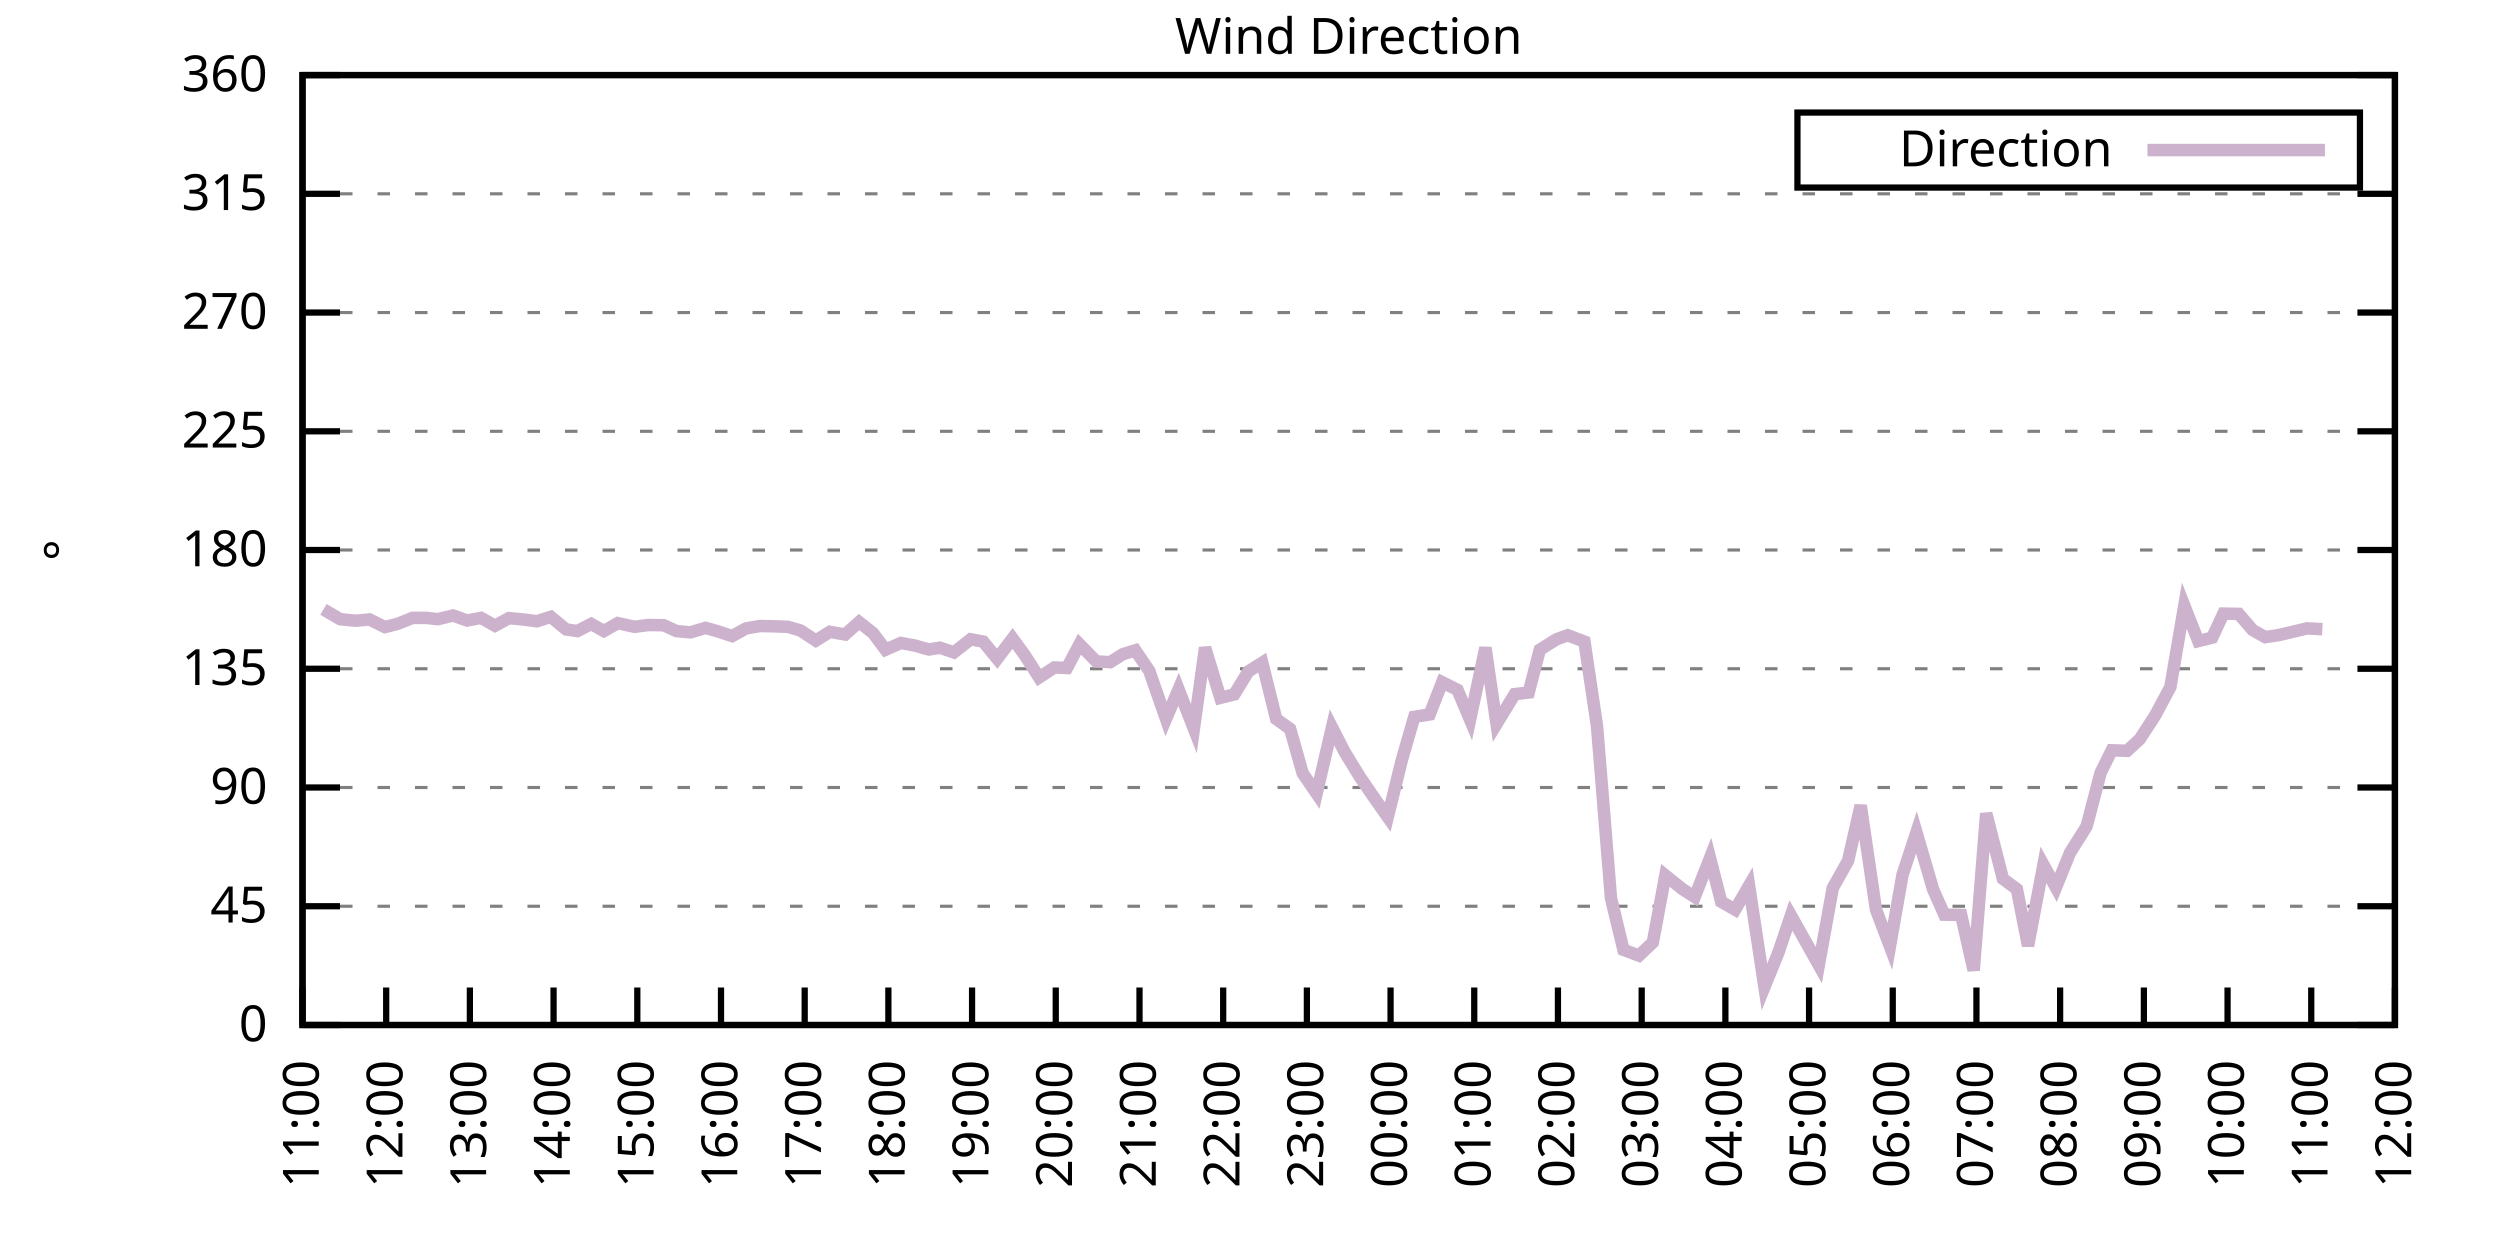
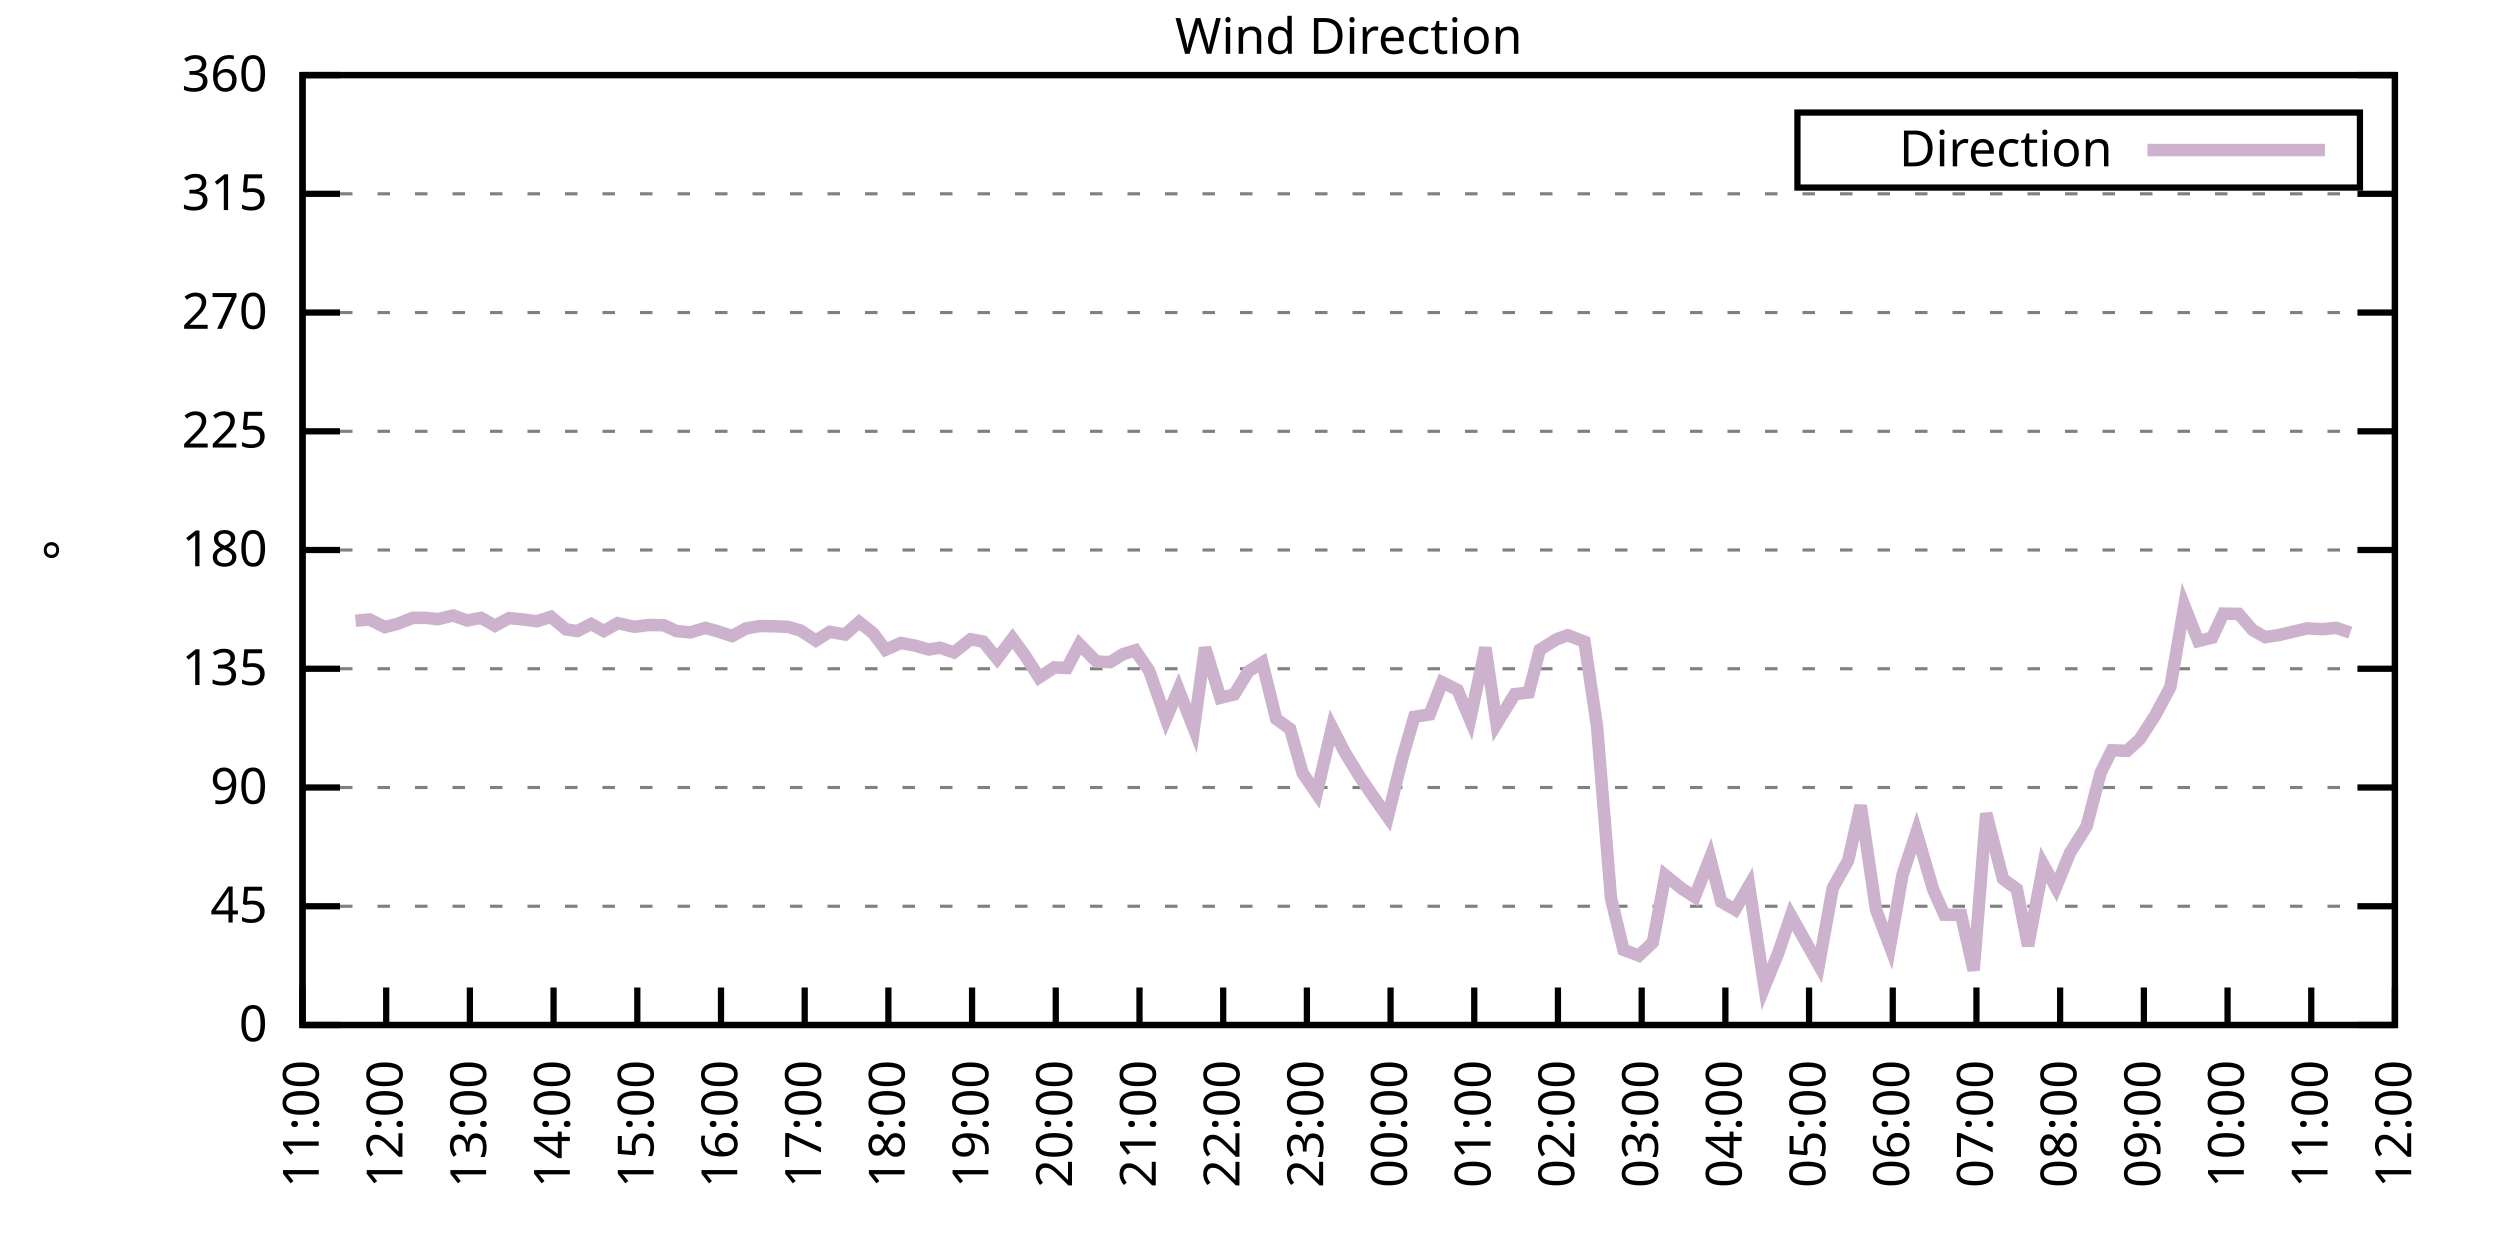
<svg xmlns="http://www.w3.org/2000/svg" xmlns:xlink="http://www.w3.org/1999/xlink" width="400" height="200" viewBox="0 0 400 200">
  <g id="gnuplot_canvas">
    <rect x="0" y="0" width="400" height="200" fill="none" />
    <defs>
      <circle id="gpDot" r="0.5" stroke-width="0.5" stroke="currentColor" />
      <path id="gpPt0" stroke-width="0.333" stroke="currentColor" d="M-1,0 h2 M0,-1 v2" />
      <path id="gpPt1" stroke-width="0.333" stroke="currentColor" d="M-1,-1 L1,1 M1,-1 L-1,1" />
      <path id="gpPt2" stroke-width="0.333" stroke="currentColor" d="M-1,0 L1,0 M0,-1 L0,1 M-1,-1 L1,1 M-1,1 L1,-1" />
      <rect id="gpPt3" stroke-width="0.333" stroke="currentColor" x="-1" y="-1" width="2" height="2" />
      <rect id="gpPt4" stroke-width="0.333" stroke="currentColor" fill="currentColor" x="-1" y="-1" width="2" height="2" />
      <circle id="gpPt5" stroke-width="0.333" stroke="currentColor" cx="0" cy="0" r="1" />
      <use xlink:href="#gpPt5" id="gpPt6" fill="currentColor" stroke="none" />
      <path id="gpPt7" stroke-width="0.333" stroke="currentColor" d="M0,-1.33 L-1.33,0.67 L1.33,0.67 z" />
      <use xlink:href="#gpPt7" id="gpPt8" fill="currentColor" stroke="none" />
      <use xlink:href="#gpPt7" id="gpPt9" stroke="currentColor" transform="rotate(180)" />
      <use xlink:href="#gpPt9" id="gpPt10" fill="currentColor" stroke="none" />
      <use xlink:href="#gpPt3" id="gpPt11" stroke="currentColor" transform="rotate(45)" />
      <use xlink:href="#gpPt11" id="gpPt12" fill="currentColor" stroke="none" />
      <path id="gpPt13" stroke-width="0.333" stroke="currentColor" d="M0,1.330 L1.265,0.411 L0.782,-1.067 L-0.782,-1.076 L-1.265,0.411 z" />
      <use xlink:href="#gpPt13" id="gpPt14" fill="currentColor" stroke="none" />
      <filter id="textbox" filterUnits="objectBoundingBox" x="0" y="0" height="1" width="1">
        <feFlood flood-color="white" flood-opacity="1" result="bgnd" />
        <feComposite in="SourceGraphic" in2="bgnd" operator="atop" />
      </filter>
      <filter id="greybox" filterUnits="objectBoundingBox" x="0" y="0" height="1" width="1">
        <feFlood flood-color="lightgrey" flood-opacity="1" result="grey" />
        <feComposite in="SourceGraphic" in2="grey" operator="atop" />
      </filter>
    </defs>
    <g fill="none" color="white" stroke="currentColor" stroke-width="1.00" stroke-linecap="butt" stroke-linejoin="miter">
</g>
    <g fill="none" color="black" stroke="currentColor" stroke-width="1.00" stroke-linecap="butt" stroke-linejoin="miter">
      <g stroke="none" shape-rendering="crispEdges">
        <polygon fill="rgb(255, 255, 255)" points="48.40,164.00 383.18,164.00 383.18,12.02 48.40,12.02 " />
      </g>
    </g>
    <g fill="none" color="black" stroke="currentColor" stroke-width="1.00" stroke-linecap="butt" stroke-linejoin="miter">
</g>
    <g fill="none" color="black" stroke="black" stroke-width="0.50" stroke-linecap="butt" stroke-linejoin="miter">
</g>
    <g fill="none" color="gray" stroke="currentColor" stroke-width="0.50" stroke-linecap="butt" stroke-linejoin="miter">
      <path stroke="gray" stroke-dasharray="2,4" class="gridline" d="M48.40,164.00 L383.19,164.00  " />
    </g>
    <g fill="none" color="gray" stroke="gray" stroke-width="1.00" stroke-linecap="butt" stroke-linejoin="miter">
</g>
    <g fill="none" color="black" stroke="currentColor" stroke-width="1.00" stroke-linecap="butt" stroke-linejoin="miter">
      <path stroke="black" d="M48.40,164.00 L54.40,164.00 M383.19,164.00 L377.19,164.00  " />
      <g transform="translate(42.80,166.60)" stroke="none" fill="black" font-family="Sans" font-size="8.00" text-anchor="end">
        <text>
          <tspan font-family="Sans"> 0</tspan>
        </text>
      </g>
    </g>
    <g fill="none" color="black" stroke="currentColor" stroke-width="1.00" stroke-linecap="butt" stroke-linejoin="miter">
</g>
    <g fill="none" color="black" stroke="black" stroke-width="0.50" stroke-linecap="butt" stroke-linejoin="miter">
</g>
    <g fill="none" color="gray" stroke="currentColor" stroke-width="0.50" stroke-linecap="butt" stroke-linejoin="miter">
      <path stroke="gray" stroke-dasharray="2,4" class="gridline" d="M48.40,145.00 L383.19,145.00  " />
    </g>
    <g fill="none" color="gray" stroke="gray" stroke-width="1.00" stroke-linecap="butt" stroke-linejoin="miter">
</g>
    <g fill="none" color="black" stroke="currentColor" stroke-width="1.00" stroke-linecap="butt" stroke-linejoin="miter">
      <path stroke="black" d="M48.40,145.00 L54.40,145.00 M383.19,145.00 L377.19,145.00  " />
      <g transform="translate(42.80,147.60)" stroke="none" fill="black" font-family="Sans" font-size="8.00" text-anchor="end">
        <text>
          <tspan font-family="Sans"> 45</tspan>
        </text>
      </g>
    </g>
    <g fill="none" color="black" stroke="currentColor" stroke-width="1.00" stroke-linecap="butt" stroke-linejoin="miter">
</g>
    <g fill="none" color="black" stroke="black" stroke-width="0.50" stroke-linecap="butt" stroke-linejoin="miter">
</g>
    <g fill="none" color="gray" stroke="currentColor" stroke-width="0.50" stroke-linecap="butt" stroke-linejoin="miter">
      <path stroke="gray" stroke-dasharray="2,4" class="gridline" d="M48.40,126.00 L383.19,126.00  " />
    </g>
    <g fill="none" color="gray" stroke="gray" stroke-width="1.00" stroke-linecap="butt" stroke-linejoin="miter">
</g>
    <g fill="none" color="black" stroke="currentColor" stroke-width="1.00" stroke-linecap="butt" stroke-linejoin="miter">
      <path stroke="black" d="M48.40,126.00 L54.40,126.00 M383.19,126.00 L377.19,126.00  " />
      <g transform="translate(42.80,128.60)" stroke="none" fill="black" font-family="Sans" font-size="8.00" text-anchor="end">
        <text>
          <tspan font-family="Sans"> 90</tspan>
        </text>
      </g>
    </g>
    <g fill="none" color="black" stroke="currentColor" stroke-width="1.00" stroke-linecap="butt" stroke-linejoin="miter">
</g>
    <g fill="none" color="black" stroke="black" stroke-width="0.50" stroke-linecap="butt" stroke-linejoin="miter">
</g>
    <g fill="none" color="gray" stroke="currentColor" stroke-width="0.50" stroke-linecap="butt" stroke-linejoin="miter">
      <path stroke="gray" stroke-dasharray="2,4" class="gridline" d="M48.40,107.00 L383.19,107.00  " />
    </g>
    <g fill="none" color="gray" stroke="gray" stroke-width="1.00" stroke-linecap="butt" stroke-linejoin="miter">
</g>
    <g fill="none" color="black" stroke="currentColor" stroke-width="1.00" stroke-linecap="butt" stroke-linejoin="miter">
      <path stroke="black" d="M48.40,107.00 L54.40,107.00 M383.19,107.00 L377.19,107.00  " />
      <g transform="translate(42.80,109.60)" stroke="none" fill="black" font-family="Sans" font-size="8.00" text-anchor="end">
        <text>
          <tspan font-family="Sans"> 135</tspan>
        </text>
      </g>
    </g>
    <g fill="none" color="black" stroke="currentColor" stroke-width="1.00" stroke-linecap="butt" stroke-linejoin="miter">
</g>
    <g fill="none" color="black" stroke="black" stroke-width="0.50" stroke-linecap="butt" stroke-linejoin="miter">
</g>
    <g fill="none" color="gray" stroke="currentColor" stroke-width="0.50" stroke-linecap="butt" stroke-linejoin="miter">
      <path stroke="gray" stroke-dasharray="2,4" class="gridline" d="M48.40,88.00 L383.19,88.00  " />
    </g>
    <g fill="none" color="gray" stroke="gray" stroke-width="1.00" stroke-linecap="butt" stroke-linejoin="miter">
</g>
    <g fill="none" color="black" stroke="currentColor" stroke-width="1.00" stroke-linecap="butt" stroke-linejoin="miter">
      <path stroke="black" d="M48.40,88.00 L54.40,88.00 M383.19,88.00 L377.19,88.00  " />
      <g transform="translate(42.80,90.60)" stroke="none" fill="black" font-family="Sans" font-size="8.00" text-anchor="end">
        <text>
          <tspan font-family="Sans"> 180</tspan>
        </text>
      </g>
    </g>
    <g fill="none" color="black" stroke="currentColor" stroke-width="1.00" stroke-linecap="butt" stroke-linejoin="miter">
</g>
    <g fill="none" color="black" stroke="black" stroke-width="0.50" stroke-linecap="butt" stroke-linejoin="miter">
</g>
    <g fill="none" color="gray" stroke="currentColor" stroke-width="0.50" stroke-linecap="butt" stroke-linejoin="miter">
      <path stroke="gray" stroke-dasharray="2,4" class="gridline" d="M48.40,69.01 L383.19,69.01  " />
    </g>
    <g fill="none" color="gray" stroke="gray" stroke-width="1.00" stroke-linecap="butt" stroke-linejoin="miter">
</g>
    <g fill="none" color="black" stroke="currentColor" stroke-width="1.00" stroke-linecap="butt" stroke-linejoin="miter">
      <path stroke="black" d="M48.40,69.01 L54.40,69.01 M383.19,69.01 L377.19,69.01  " />
      <g transform="translate(42.80,71.61)" stroke="none" fill="black" font-family="Sans" font-size="8.00" text-anchor="end">
        <text>
          <tspan font-family="Sans"> 225</tspan>
        </text>
      </g>
    </g>
    <g fill="none" color="black" stroke="currentColor" stroke-width="1.00" stroke-linecap="butt" stroke-linejoin="miter">
</g>
    <g fill="none" color="black" stroke="black" stroke-width="0.50" stroke-linecap="butt" stroke-linejoin="miter">
</g>
    <g fill="none" color="gray" stroke="currentColor" stroke-width="0.50" stroke-linecap="butt" stroke-linejoin="miter">
      <path stroke="gray" stroke-dasharray="2,4" class="gridline" d="M48.40,50.01 L383.19,50.01  " />
    </g>
    <g fill="none" color="gray" stroke="gray" stroke-width="1.00" stroke-linecap="butt" stroke-linejoin="miter">
</g>
    <g fill="none" color="black" stroke="currentColor" stroke-width="1.00" stroke-linecap="butt" stroke-linejoin="miter">
      <path stroke="black" d="M48.40,50.01 L54.40,50.01 M383.19,50.01 L377.19,50.01  " />
      <g transform="translate(42.80,52.61)" stroke="none" fill="black" font-family="Sans" font-size="8.00" text-anchor="end">
        <text>
          <tspan font-family="Sans"> 270</tspan>
        </text>
      </g>
    </g>
    <g fill="none" color="black" stroke="currentColor" stroke-width="1.00" stroke-linecap="butt" stroke-linejoin="miter">
</g>
    <g fill="none" color="black" stroke="black" stroke-width="0.50" stroke-linecap="butt" stroke-linejoin="miter">
</g>
    <g fill="none" color="gray" stroke="currentColor" stroke-width="0.50" stroke-linecap="butt" stroke-linejoin="miter">
      <path stroke="gray" stroke-dasharray="2,4" class="gridline" d="M48.40,31.01 L383.19,31.01  " />
    </g>
    <g fill="none" color="gray" stroke="gray" stroke-width="1.00" stroke-linecap="butt" stroke-linejoin="miter">
</g>
    <g fill="none" color="black" stroke="currentColor" stroke-width="1.00" stroke-linecap="butt" stroke-linejoin="miter">
      <path stroke="black" d="M48.40,31.01 L54.40,31.01 M383.19,31.01 L377.19,31.01  " />
      <g transform="translate(42.80,33.61)" stroke="none" fill="black" font-family="Sans" font-size="8.00" text-anchor="end">
        <text>
          <tspan font-family="Sans"> 315</tspan>
        </text>
      </g>
    </g>
    <g fill="none" color="black" stroke="currentColor" stroke-width="1.00" stroke-linecap="butt" stroke-linejoin="miter">
</g>
    <g fill="none" color="black" stroke="black" stroke-width="0.50" stroke-linecap="butt" stroke-linejoin="miter">
</g>
    <g fill="none" color="gray" stroke="currentColor" stroke-width="0.50" stroke-linecap="butt" stroke-linejoin="miter">
      <path stroke="gray" stroke-dasharray="2,4" class="gridline" d="M48.40,12.01 L383.19,12.01  " />
    </g>
    <g fill="none" color="gray" stroke="gray" stroke-width="1.00" stroke-linecap="butt" stroke-linejoin="miter">
</g>
    <g fill="none" color="black" stroke="currentColor" stroke-width="1.00" stroke-linecap="butt" stroke-linejoin="miter">
      <path stroke="black" d="M48.40,12.01 L54.40,12.01 M383.19,12.01 L377.19,12.01  " />
      <g transform="translate(42.80,14.61)" stroke="none" fill="black" font-family="Sans" font-size="8.00" text-anchor="end">
        <text>
          <tspan font-family="Sans"> 360</tspan>
        </text>
      </g>
    </g>
    <g fill="none" color="black" stroke="currentColor" stroke-width="1.00" stroke-linecap="butt" stroke-linejoin="miter">
      <path stroke="black" d="M48.40,164.00 L48.40,158.00  " />
      <g transform="translate(51.00,169.60) rotate(270.00)" stroke="none" fill="black" font-family="Sans" font-size="8.00" text-anchor="end">
        <text>
          <tspan font-family="Sans">11:00</tspan>
        </text>
      </g>
    </g>
    <g fill="none" color="black" stroke="currentColor" stroke-width="1.00" stroke-linecap="butt" stroke-linejoin="miter">
      <path stroke="black" d="M61.79,164.00 L61.79,158.00  " />
      <g transform="translate(64.39,169.60) rotate(270.00)" stroke="none" fill="black" font-family="Sans" font-size="8.00" text-anchor="end">
        <text>
          <tspan font-family="Sans">12:00</tspan>
        </text>
      </g>
    </g>
    <g fill="none" color="black" stroke="currentColor" stroke-width="1.00" stroke-linecap="butt" stroke-linejoin="miter">
      <path stroke="black" d="M75.18,164.00 L75.18,158.00  " />
      <g transform="translate(77.78,169.60) rotate(270.00)" stroke="none" fill="black" font-family="Sans" font-size="8.00" text-anchor="end">
        <text>
          <tspan font-family="Sans">13:00</tspan>
        </text>
      </g>
    </g>
    <g fill="none" color="black" stroke="currentColor" stroke-width="1.00" stroke-linecap="butt" stroke-linejoin="miter">
      <path stroke="black" d="M88.57,164.00 L88.57,158.00  " />
      <g transform="translate(91.17,169.60) rotate(270.00)" stroke="none" fill="black" font-family="Sans" font-size="8.00" text-anchor="end">
        <text>
          <tspan font-family="Sans">14:00</tspan>
        </text>
      </g>
    </g>
    <g fill="none" color="black" stroke="currentColor" stroke-width="1.00" stroke-linecap="butt" stroke-linejoin="miter">
      <path stroke="black" d="M101.97,164.00 L101.97,158.00  " />
      <g transform="translate(104.57,169.60) rotate(270.00)" stroke="none" fill="black" font-family="Sans" font-size="8.00" text-anchor="end">
        <text>
          <tspan font-family="Sans">15:00</tspan>
        </text>
      </g>
    </g>
    <g fill="none" color="black" stroke="currentColor" stroke-width="1.00" stroke-linecap="butt" stroke-linejoin="miter">
      <path stroke="black" d="M115.36,164.00 L115.36,158.00  " />
      <g transform="translate(117.96,169.60) rotate(270.00)" stroke="none" fill="black" font-family="Sans" font-size="8.00" text-anchor="end">
        <text>
          <tspan font-family="Sans">16:00</tspan>
        </text>
      </g>
    </g>
    <g fill="none" color="black" stroke="currentColor" stroke-width="1.00" stroke-linecap="butt" stroke-linejoin="miter">
      <path stroke="black" d="M128.75,164.00 L128.75,158.00  " />
      <g transform="translate(131.35,169.60) rotate(270.00)" stroke="none" fill="black" font-family="Sans" font-size="8.00" text-anchor="end">
        <text>
          <tspan font-family="Sans">17:00</tspan>
        </text>
      </g>
    </g>
    <g fill="none" color="black" stroke="currentColor" stroke-width="1.00" stroke-linecap="butt" stroke-linejoin="miter">
      <path stroke="black" d="M142.14,164.00 L142.14,158.00  " />
      <g transform="translate(144.74,169.60) rotate(270.00)" stroke="none" fill="black" font-family="Sans" font-size="8.00" text-anchor="end">
        <text>
          <tspan font-family="Sans">18:00</tspan>
        </text>
      </g>
    </g>
    <g fill="none" color="black" stroke="currentColor" stroke-width="1.00" stroke-linecap="butt" stroke-linejoin="miter">
      <path stroke="black" d="M155.53,164.00 L155.53,158.00  " />
      <g transform="translate(158.13,169.60) rotate(270.00)" stroke="none" fill="black" font-family="Sans" font-size="8.00" text-anchor="end">
        <text>
          <tspan font-family="Sans">19:00</tspan>
        </text>
      </g>
    </g>
    <g fill="none" color="black" stroke="currentColor" stroke-width="1.00" stroke-linecap="butt" stroke-linejoin="miter">
      <path stroke="black" d="M168.92,164.00 L168.92,158.00  " />
      <g transform="translate(171.52,169.60) rotate(270.00)" stroke="none" fill="black" font-family="Sans" font-size="8.00" text-anchor="end">
        <text>
          <tspan font-family="Sans">20:00</tspan>
        </text>
      </g>
    </g>
    <g fill="none" color="black" stroke="currentColor" stroke-width="1.00" stroke-linecap="butt" stroke-linejoin="miter">
      <path stroke="black" d="M182.32,164.00 L182.32,158.00  " />
      <g transform="translate(184.92,169.60) rotate(270.00)" stroke="none" fill="black" font-family="Sans" font-size="8.00" text-anchor="end">
        <text>
          <tspan font-family="Sans">21:00</tspan>
        </text>
      </g>
    </g>
    <g fill="none" color="black" stroke="currentColor" stroke-width="1.00" stroke-linecap="butt" stroke-linejoin="miter">
      <path stroke="black" d="M195.71,164.00 L195.71,158.00  " />
      <g transform="translate(198.31,169.60) rotate(270.00)" stroke="none" fill="black" font-family="Sans" font-size="8.00" text-anchor="end">
        <text>
          <tspan font-family="Sans">22:00</tspan>
        </text>
      </g>
    </g>
    <g fill="none" color="black" stroke="currentColor" stroke-width="1.00" stroke-linecap="butt" stroke-linejoin="miter">
      <path stroke="black" d="M209.10,164.00 L209.10,158.00  " />
      <g transform="translate(211.70,169.60) rotate(270.00)" stroke="none" fill="black" font-family="Sans" font-size="8.00" text-anchor="end">
        <text>
          <tspan font-family="Sans">23:00</tspan>
        </text>
      </g>
    </g>
    <g fill="none" color="black" stroke="currentColor" stroke-width="1.00" stroke-linecap="butt" stroke-linejoin="miter">
      <path stroke="black" d="M222.49,164.00 L222.49,158.00  " />
      <g transform="translate(225.09,169.60) rotate(270.00)" stroke="none" fill="black" font-family="Sans" font-size="8.00" text-anchor="end">
        <text>
          <tspan font-family="Sans">00:00</tspan>
        </text>
      </g>
    </g>
    <g fill="none" color="black" stroke="currentColor" stroke-width="1.00" stroke-linecap="butt" stroke-linejoin="miter">
      <path stroke="black" d="M235.88,164.00 L235.88,158.00  " />
      <g transform="translate(238.48,169.60) rotate(270.00)" stroke="none" fill="black" font-family="Sans" font-size="8.00" text-anchor="end">
        <text>
          <tspan font-family="Sans">01:00</tspan>
        </text>
      </g>
    </g>
    <g fill="none" color="black" stroke="currentColor" stroke-width="1.00" stroke-linecap="butt" stroke-linejoin="miter">
      <path stroke="black" d="M249.27,164.00 L249.27,158.00  " />
      <g transform="translate(251.87,169.60) rotate(270.00)" stroke="none" fill="black" font-family="Sans" font-size="8.00" text-anchor="end">
        <text>
          <tspan font-family="Sans">02:00</tspan>
        </text>
      </g>
    </g>
    <g fill="none" color="black" stroke="currentColor" stroke-width="1.00" stroke-linecap="butt" stroke-linejoin="miter">
      <path stroke="black" d="M262.67,164.00 L262.67,158.00  " />
      <g transform="translate(265.27,169.60) rotate(270.00)" stroke="none" fill="black" font-family="Sans" font-size="8.00" text-anchor="end">
        <text>
          <tspan font-family="Sans">03:00</tspan>
        </text>
      </g>
    </g>
    <g fill="none" color="black" stroke="currentColor" stroke-width="1.00" stroke-linecap="butt" stroke-linejoin="miter">
      <path stroke="black" d="M276.06,164.00 L276.06,158.00  " />
      <g transform="translate(278.66,169.60) rotate(270.00)" stroke="none" fill="black" font-family="Sans" font-size="8.00" text-anchor="end">
        <text>
          <tspan font-family="Sans">04:00</tspan>
        </text>
      </g>
    </g>
    <g fill="none" color="black" stroke="currentColor" stroke-width="1.00" stroke-linecap="butt" stroke-linejoin="miter">
      <path stroke="black" d="M289.45,164.00 L289.45,158.00  " />
      <g transform="translate(292.05,169.60) rotate(270.00)" stroke="none" fill="black" font-family="Sans" font-size="8.00" text-anchor="end">
        <text>
          <tspan font-family="Sans">05:00</tspan>
        </text>
      </g>
    </g>
    <g fill="none" color="black" stroke="currentColor" stroke-width="1.00" stroke-linecap="butt" stroke-linejoin="miter">
      <path stroke="black" d="M302.84,164.00 L302.84,158.00  " />
      <g transform="translate(305.44,169.60) rotate(270.00)" stroke="none" fill="black" font-family="Sans" font-size="8.00" text-anchor="end">
        <text>
          <tspan font-family="Sans">06:00</tspan>
        </text>
      </g>
    </g>
    <g fill="none" color="black" stroke="currentColor" stroke-width="1.00" stroke-linecap="butt" stroke-linejoin="miter">
      <path stroke="black" d="M316.23,164.00 L316.23,158.00  " />
      <g transform="translate(318.83,169.60) rotate(270.00)" stroke="none" fill="black" font-family="Sans" font-size="8.00" text-anchor="end">
        <text>
          <tspan font-family="Sans">07:00</tspan>
        </text>
      </g>
    </g>
    <g fill="none" color="black" stroke="currentColor" stroke-width="1.00" stroke-linecap="butt" stroke-linejoin="miter">
      <path stroke="black" d="M329.62,164.00 L329.62,158.00  " />
      <g transform="translate(332.22,169.60) rotate(270.00)" stroke="none" fill="black" font-family="Sans" font-size="8.00" text-anchor="end">
        <text>
          <tspan font-family="Sans">08:00</tspan>
        </text>
      </g>
    </g>
    <g fill="none" color="black" stroke="currentColor" stroke-width="1.00" stroke-linecap="butt" stroke-linejoin="miter">
      <path stroke="black" d="M343.02,164.00 L343.02,158.00  " />
      <g transform="translate(345.62,169.60) rotate(270.00)" stroke="none" fill="black" font-family="Sans" font-size="8.00" text-anchor="end">
        <text>
          <tspan font-family="Sans">09:00</tspan>
        </text>
      </g>
    </g>
    <g fill="none" color="black" stroke="currentColor" stroke-width="1.00" stroke-linecap="butt" stroke-linejoin="miter">
      <path stroke="black" d="M356.41,164.00 L356.41,158.00  " />
      <g transform="translate(359.01,169.60) rotate(270.00)" stroke="none" fill="black" font-family="Sans" font-size="8.00" text-anchor="end">
        <text>
          <tspan font-family="Sans">10:00</tspan>
        </text>
      </g>
    </g>
    <g fill="none" color="black" stroke="currentColor" stroke-width="1.00" stroke-linecap="butt" stroke-linejoin="miter">
      <path stroke="black" d="M369.80,164.00 L369.80,158.00  " />
      <g transform="translate(372.40,169.60) rotate(270.00)" stroke="none" fill="black" font-family="Sans" font-size="8.00" text-anchor="end">
        <text>
          <tspan font-family="Sans">11:00</tspan>
        </text>
      </g>
    </g>
    <g fill="none" color="black" stroke="currentColor" stroke-width="1.00" stroke-linecap="butt" stroke-linejoin="miter">
      <path stroke="black" d="M383.19,164.00 L383.19,158.00  " />
      <g transform="translate(385.79,169.60) rotate(270.00)" stroke="none" fill="black" font-family="Sans" font-size="8.00" text-anchor="end">
        <text>
          <tspan font-family="Sans">12:00</tspan>
        </text>
      </g>
    </g>
    <g fill="none" color="black" stroke="currentColor" stroke-width="1.00" stroke-linecap="butt" stroke-linejoin="miter">
</g>
    <g fill="none" color="black" stroke="currentColor" stroke-width="1.00" stroke-linecap="butt" stroke-linejoin="miter">
      <path stroke="black" d="M48.40,12.01 L48.40,164.00 L383.19,164.00 L383.19,12.01 L48.40,12.01 Z  " />
    </g>
    <g fill="none" color="black" stroke="currentColor" stroke-width="1.00" stroke-linecap="butt" stroke-linejoin="miter">
</g>
    <g fill="none" color="black" stroke="currentColor" stroke-width="1.00" stroke-linecap="butt" stroke-linejoin="miter">
      <path stroke="black" d="M287.59,30.01 L287.59,18.01 L377.59,18.01 L377.59,30.01 L287.59,30.01 Z  " />
    </g>
    <g id="Wind_direction_plot_1">
      <g fill="none" color="white" stroke="black" stroke-width="2.00" stroke-linecap="butt" stroke-linejoin="miter">
</g>
      <g fill="none" color="black" stroke="currentColor" stroke-width="2.00" stroke-linecap="butt" stroke-linejoin="miter">
        <g transform="translate(337.99,26.61)" stroke="none" fill="black" font-family="Sans" font-size="8.00" text-anchor="end">
          <text>
            <tspan font-family="Sans">Direction</tspan>
          </text>
        </g>
      </g>
      <g fill="none" color="black" stroke="currentColor" stroke-width="2.00" stroke-linecap="butt" stroke-linejoin="miter">
-         <path stroke="rgb(204, 178, 204)" d="M343.59,24.01 L371.99,24.01 M51.75,97.50 L54.43,99.07 L56.88,99.32 L59.11,99.11 L61.57,100.33 L63.58,99.83   L66.03,98.86 L68.26,98.86 L70.05,99.07 L72.50,98.48 L74.74,99.28 L76.97,98.86 L79.20,100.12 L81.43,98.90   L83.66,99.11 L85.90,99.40 L88.13,98.69 L90.58,100.71 L92.37,100.97 L94.60,99.83 L96.61,100.97 L98.84,99.70   L101.52,100.29 L103.75,100.00 L106.21,100.04 L108.22,100.97 L110.45,101.18 L112.90,100.46 L114.69,100.97 L117.14,101.77   L119.38,100.54 L121.61,100.16 L123.84,100.21 L126.07,100.29 L128.08,100.88 L130.54,102.49 L132.77,101.09 L135.22,101.52   L137.45,99.53 L139.69,101.30 L141.69,103.96 L144.15,102.87 L146.38,103.29 L148.61,103.92 L150.40,103.63 L152.63,104.39   L155.31,102.28 L157.32,102.66 L159.55,105.40 L162.01,102.15 L164.01,104.89 L166.25,108.40 L168.70,106.79 L170.71,106.88   L172.72,103.08 L175.40,105.82 L177.63,105.95 L179.64,104.68 L181.65,104.05 L183.88,107.34 L186.56,115.03 L188.57,110.30   L191.02,116.59 L192.81,103.63 L195.26,111.65 L197.49,111.10 L199.73,107.43 L201.96,106.03 L204.19,115.03 L206.42,116.63   L208.43,123.72 L210.66,126.97 L213.12,116.38 L215.13,120.30 L217.58,124.31 L220.04,127.90 L222.04,130.73 L224.28,121.65   L226.29,114.69 L228.74,114.31 L230.75,109.16 L233.20,110.38 L235.21,115.15 L237.67,103.63 L239.45,115.83 L242.36,111.06   L244.59,110.80 L246.37,103.96 L249.05,102.28 L250.84,101.64 L253.51,102.66 L255.52,116.17 L257.76,143.73 L259.76,151.97   L262.22,152.90 L264.45,150.79 L266.46,140.06 L269.14,142.21 L271.15,143.52 L273.60,137.28 L275.39,144.28 L277.62,145.55   L279.85,141.71 L282.31,157.92 L284.54,152.43 L286.55,146.48 L291.01,154.42 L293.24,142.09 L295.70,137.70 L297.71,128.87   L300.16,145.55 L302.39,151.42 L304.40,139.98 L306.63,133.18 L309.31,142.34 L311.10,146.35 L313.78,146.39 L315.79,155.26   L317.79,130.14 L320.47,140.61 L322.70,142.26 L324.49,151.33 L326.95,138.37 L328.95,142.00 L331.19,136.47 L333.86,132.21   L336.10,123.64 L337.88,120.05 L340.34,120.13 L342.35,118.28 L344.80,114.52 L347.26,109.92 L349.49,96.91 L351.72,102.57   L353.95,102.02 L355.74,98.18 L358.19,98.22 L360.42,100.80 L362.43,101.94 L364.66,101.60 L367.34,100.97 L369.13,100.54   L371.58,100.67  " />
+         <path stroke="rgb(204, 178, 204)" d="M343.59,24.01 L371.99,24.01 M56.88,99.32 L59.11,99.11 L61.57,100.33 L63.58,99.83 L66.03,98.86 L68.26,98.86   L70.05,99.07 L72.50,98.48 L74.74,99.28 L76.97,98.86 L79.20,100.12 L81.43,98.90 L83.66,99.11 L85.90,99.40   L88.13,98.69 L90.58,100.71 L92.37,100.97 L94.60,99.83 L96.61,100.97 L98.84,99.70 L101.52,100.29 L103.75,100.00   L106.21,100.04 L108.22,100.97 L110.45,101.18 L112.90,100.46 L114.69,100.97 L117.14,101.77 L119.38,100.54 L121.61,100.16   L123.84,100.21 L126.07,100.29 L128.08,100.88 L130.54,102.49 L132.77,101.09 L135.22,101.52 L137.45,99.53 L139.69,101.30   L141.69,103.96 L144.15,102.87 L146.38,103.29 L148.61,103.92 L150.40,103.63 L152.63,104.39 L155.31,102.28 L157.32,102.66   L159.55,105.40 L162.01,102.15 L164.01,104.89 L166.25,108.40 L168.70,106.79 L170.71,106.88 L172.72,103.08 L175.40,105.82   L177.63,105.95 L179.64,104.68 L181.65,104.05 L183.88,107.34 L186.56,115.03 L188.57,110.30 L191.02,116.59 L192.81,103.63   L195.26,111.65 L197.49,111.10 L199.73,107.43 L201.96,106.03 L204.19,115.03 L206.42,116.63 L208.43,123.72 L210.66,126.97   L213.12,116.38 L215.13,120.30 L217.58,124.31 L220.04,127.90 L222.04,130.73 L224.28,121.65 L226.29,114.69 L228.74,114.31   L230.75,109.16 L233.20,110.38 L235.21,115.15 L237.67,103.63 L239.45,115.83 L242.36,111.06 L244.59,110.80 L246.37,103.96   L249.05,102.28 L250.84,101.64 L253.51,102.66 L255.52,116.17 L257.76,143.73 L259.76,151.97 L262.22,152.90 L264.45,150.79   L266.46,140.06 L269.14,142.21 L271.15,143.52 L273.60,137.28 L275.39,144.28 L277.62,145.55 L279.85,141.71 L282.31,157.92   L284.54,152.43 L286.55,146.48 L291.01,154.42 L293.24,142.09 L295.70,137.70 L297.71,128.87 L300.16,145.55 L302.39,151.42   L304.40,139.98 L306.63,133.18 L309.31,142.34 L311.10,146.35 L313.78,146.39 L315.79,155.26 L317.79,130.14 L320.47,140.61   L322.70,142.26 L324.49,151.33 L326.95,138.37 L328.95,142.00 L331.19,136.47 L333.86,132.21 L336.10,123.64 L337.88,120.05   L340.34,120.13 L342.35,118.28 L344.80,114.52 L347.26,109.92 L349.49,96.91 L351.72,102.57 L353.95,102.02 L355.74,98.18   L358.19,98.22 L360.42,100.80 L362.43,101.94 L364.66,101.60 L367.34,100.97 L369.13,100.54 L371.58,100.67 L373.82,100.46   L376.05,101.22  " />
      </g>
    </g>
    <g fill="none" color="black" stroke="currentColor" stroke-width="2.00" stroke-linecap="butt" stroke-linejoin="miter">
</g>
    <g fill="none" color="black" stroke="black" stroke-width="1.00" stroke-linecap="butt" stroke-linejoin="miter">
</g>
    <g fill="none" color="black" stroke="currentColor" stroke-width="1.00" stroke-linecap="butt" stroke-linejoin="miter">
      <path stroke="black" d="M48.40,12.01 L48.40,164.00 L383.19,164.00 L383.19,12.01 L48.40,12.01 Z  " />
      <g transform="translate(12.80,88.01) rotate(270.00)" stroke="none" fill="black" font-family="Sans" font-size="8.00" text-anchor="middle">
        <text>
          <tspan font-family="Sans">°</tspan>
        </text>
      </g>
    </g>
    <g fill="none" color="black" stroke="currentColor" stroke-width="1.00" stroke-linecap="butt" stroke-linejoin="miter">
</g>
    <g fill="none" color="black" stroke="currentColor" stroke-width="1.00" stroke-linecap="butt" stroke-linejoin="miter">
      <g transform="translate(215.79,8.61)" stroke="none" fill="black" font-family="Sans" font-size="8.00" text-anchor="middle">
        <text>
          <tspan font-family="Sans">Wind Direction</tspan>
        </text>
      </g>
    </g>
    <g fill="none" color="black" stroke="currentColor" stroke-width="1.00" stroke-linecap="butt" stroke-linejoin="miter">
</g>
  </g>
</svg>
